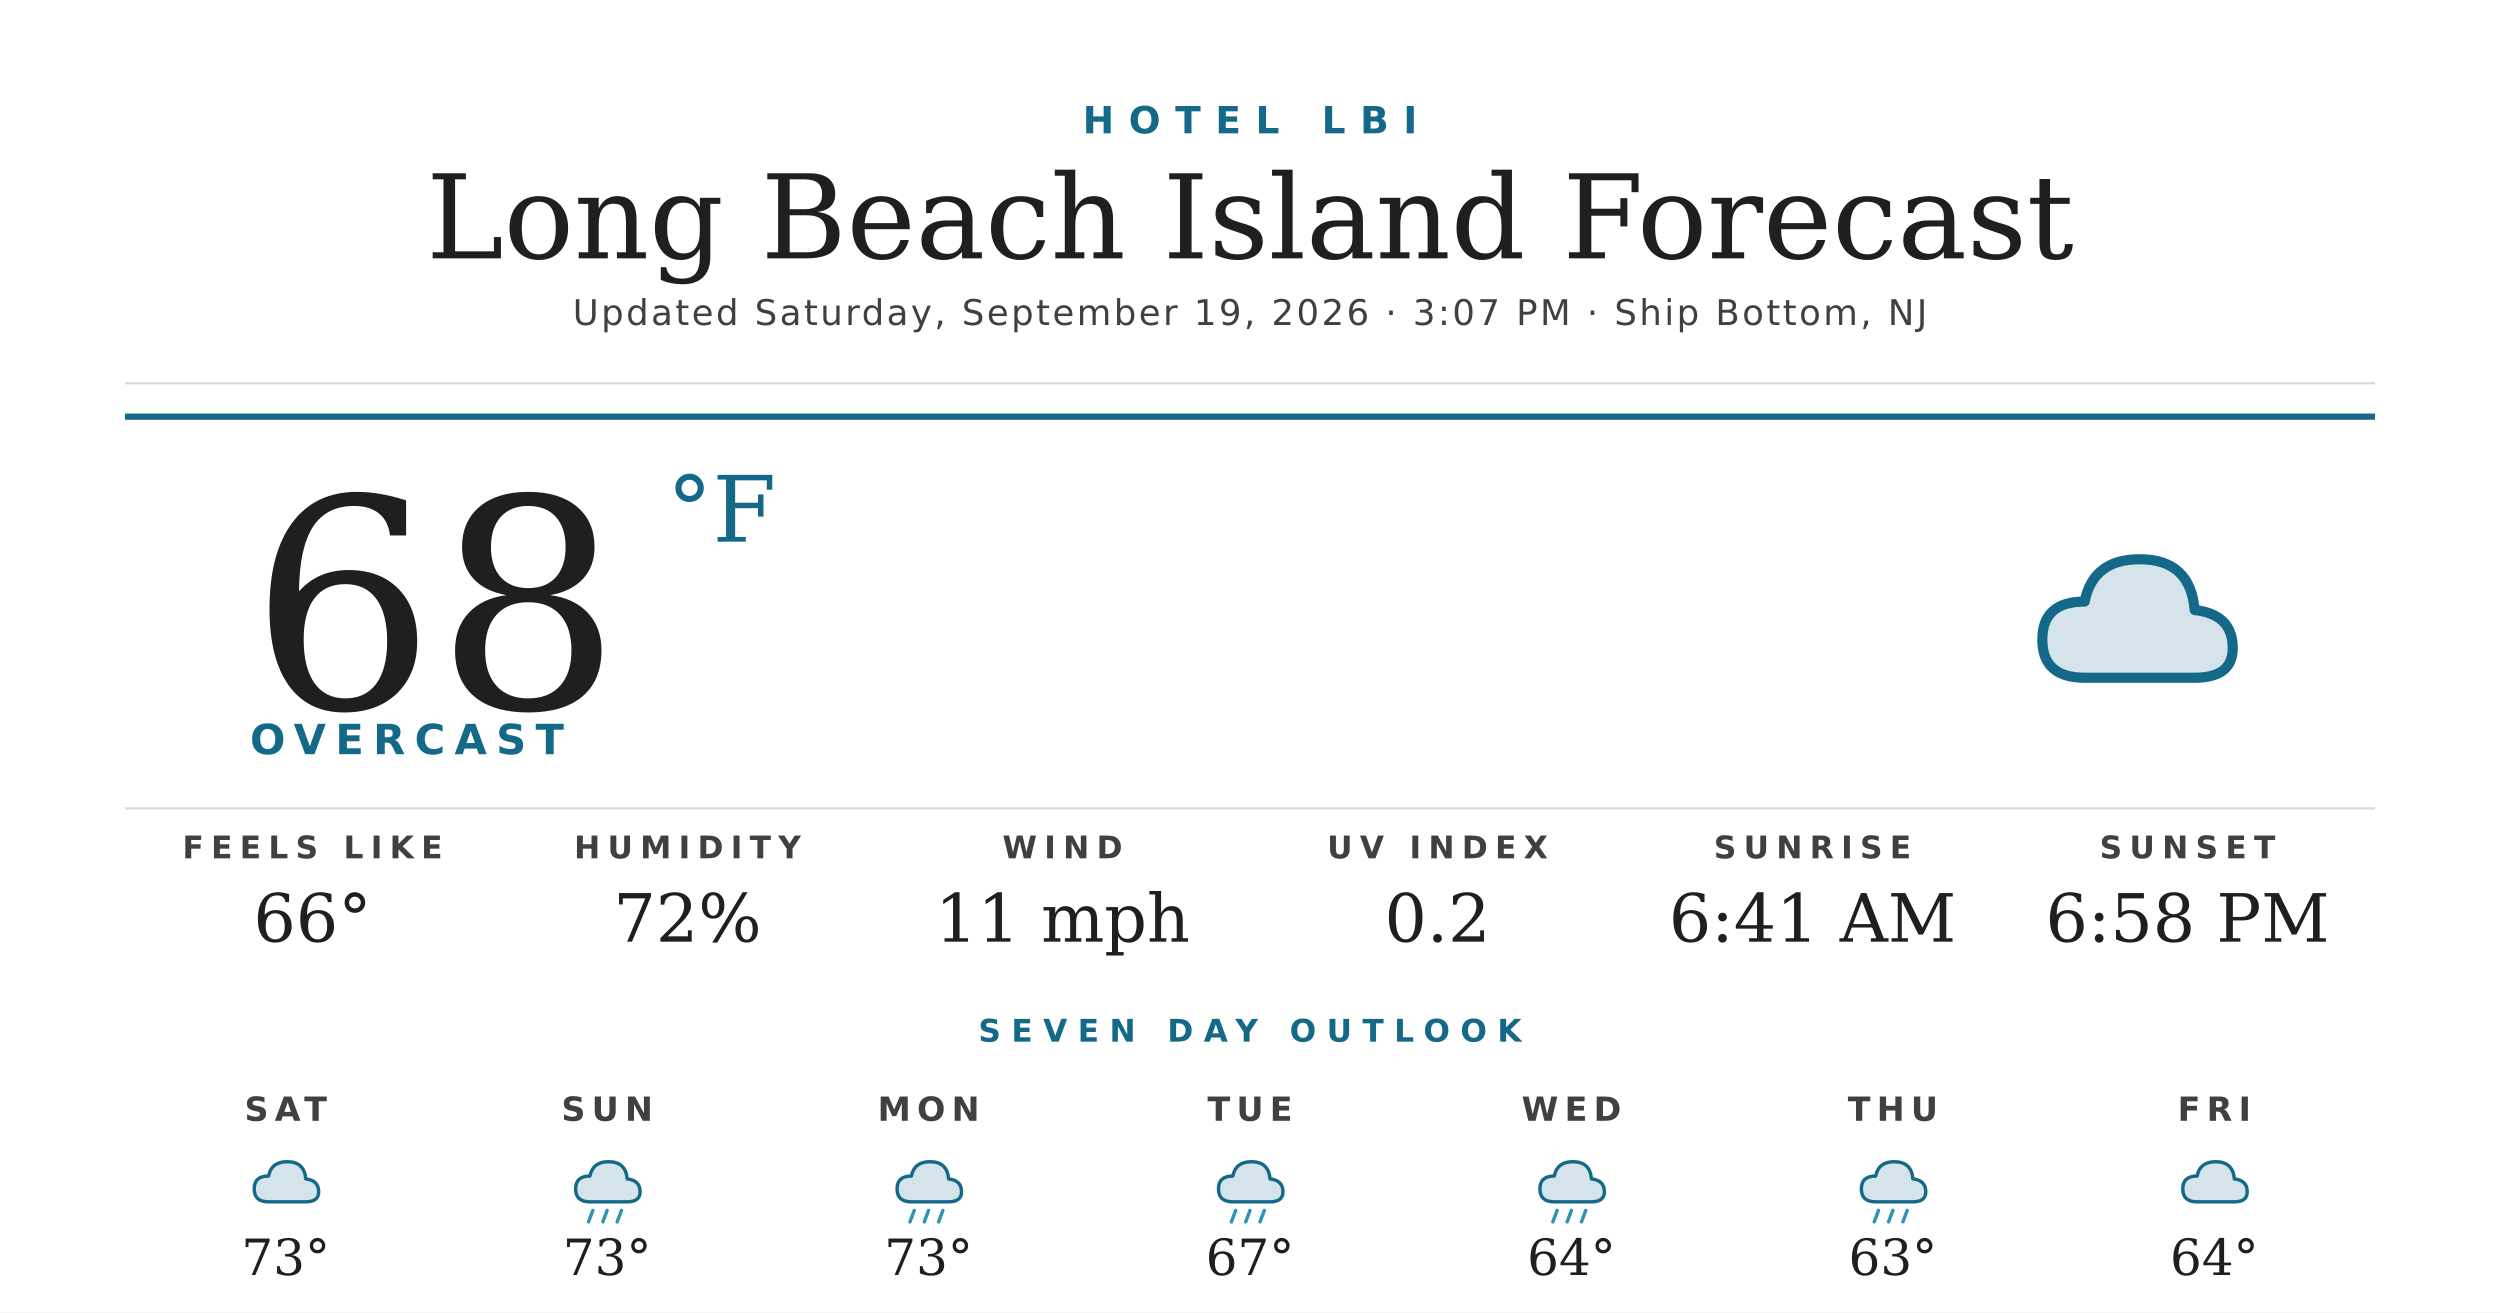
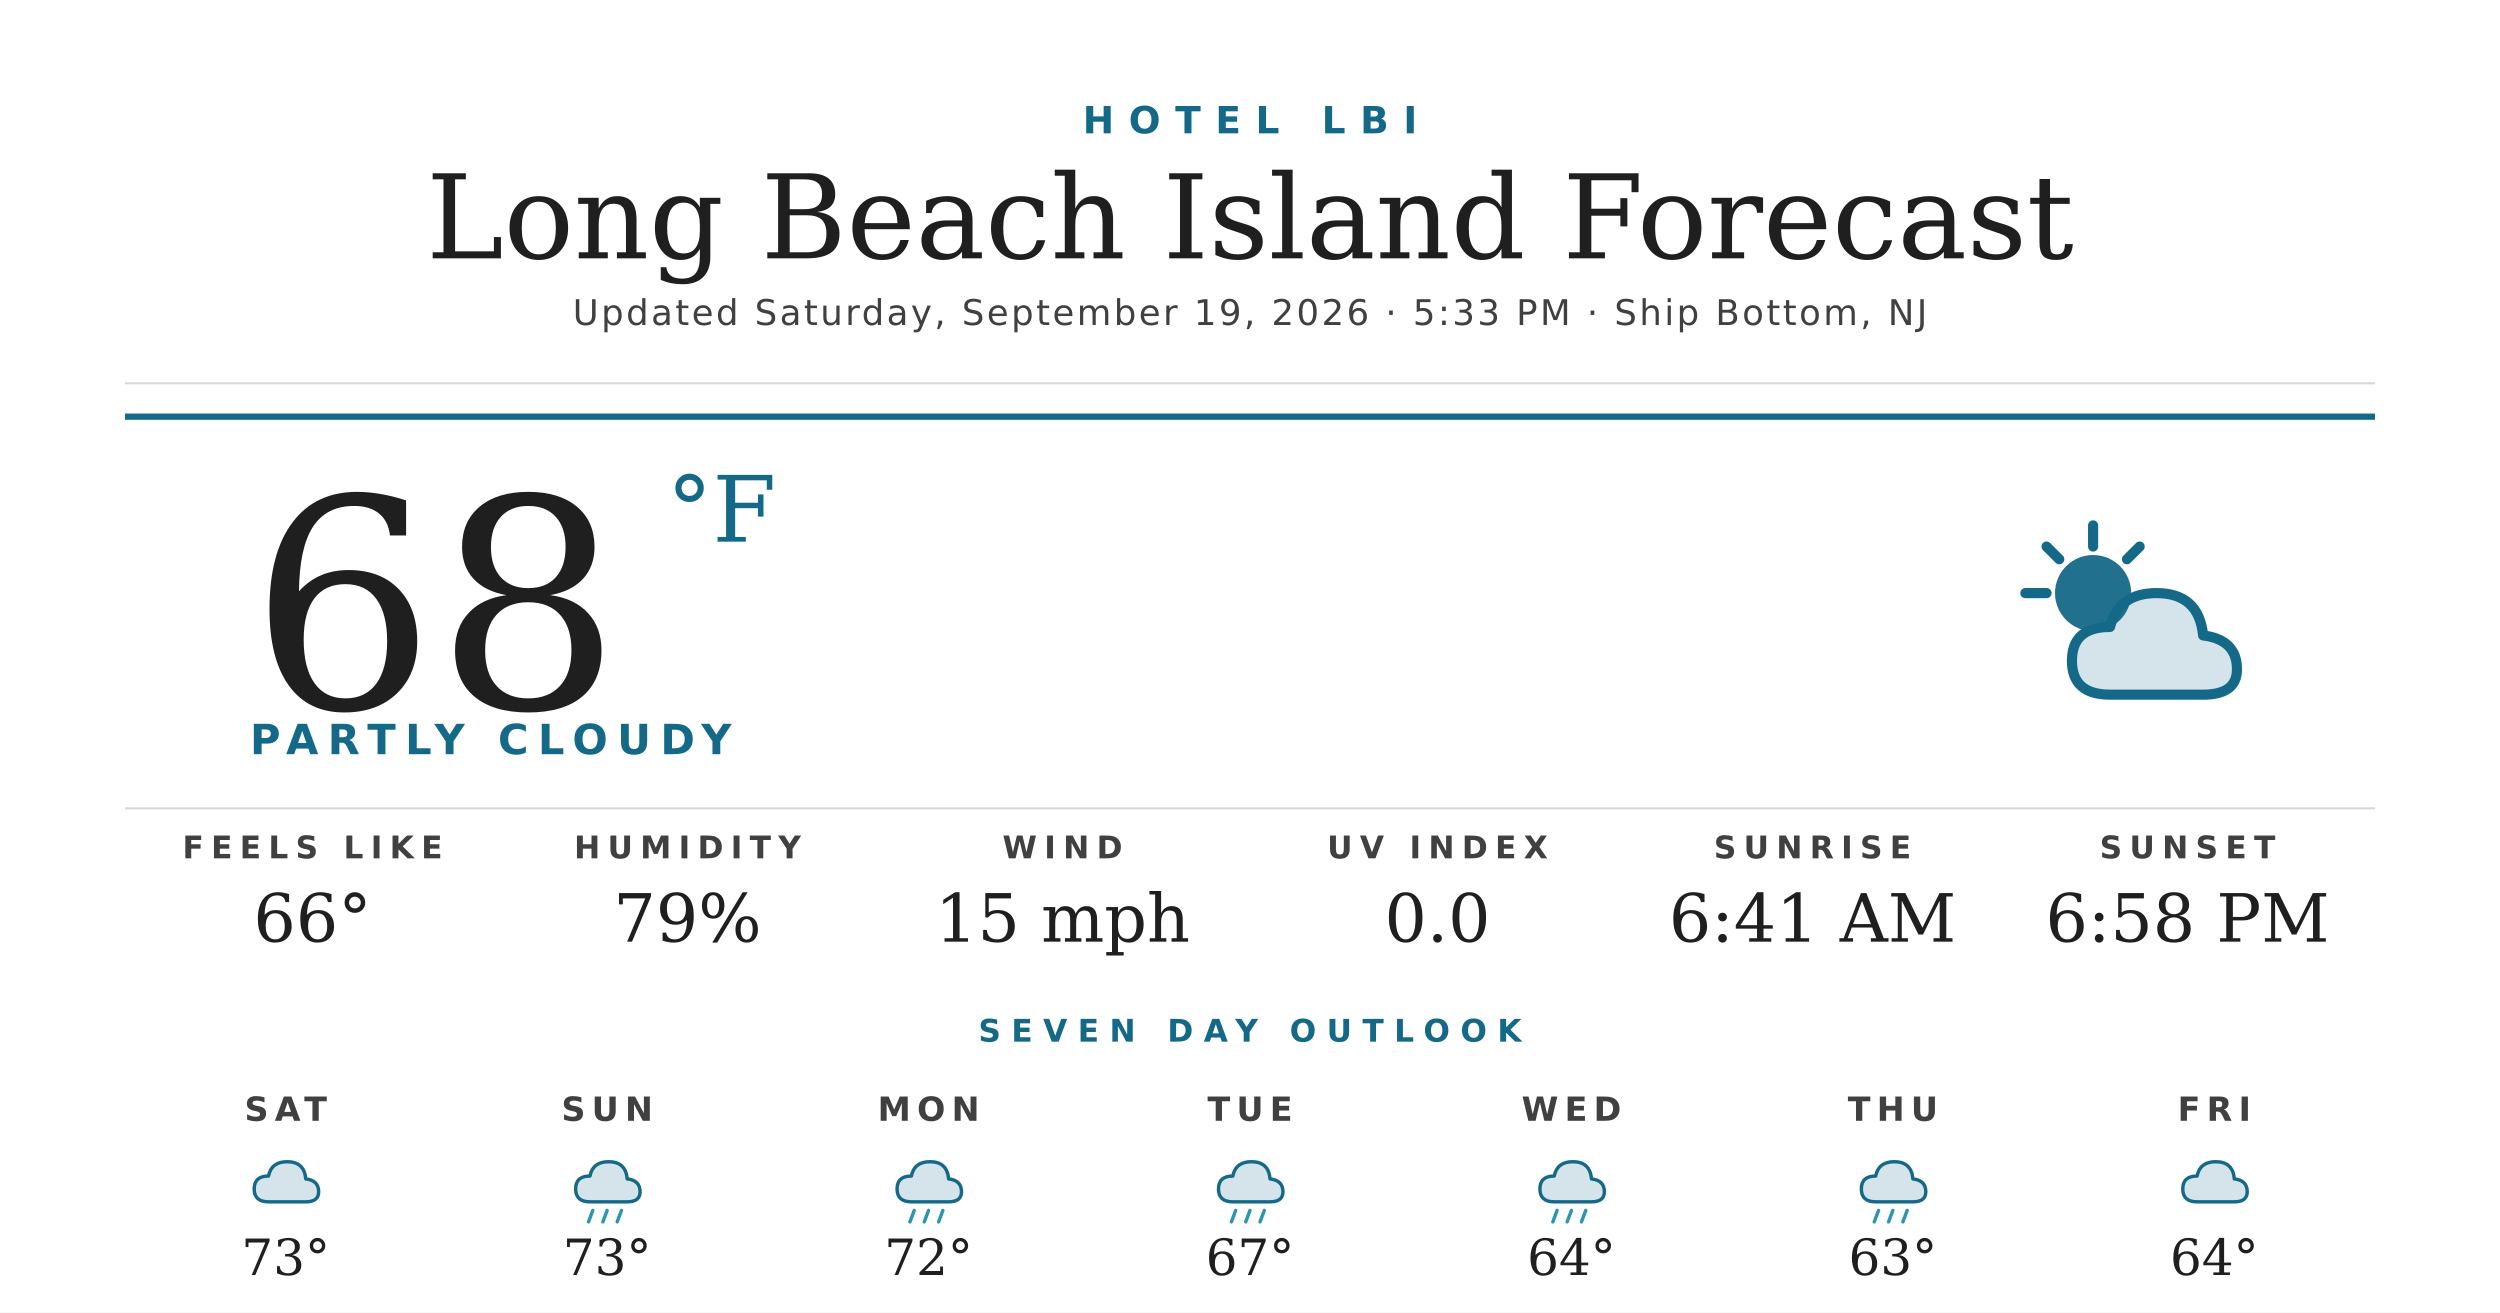
<svg xmlns="http://www.w3.org/2000/svg" width="1200" height="630" viewBox="0 0 1200 630">
  <rect width="1200" height="630" fill="#ffffff" />
  <text x="600" y="64" text-anchor="middle" font-family="'Montserrat Bold', 'Montserrat', 'DejaVu Sans', Helvetica, Arial, sans-serif" font-size="18" font-weight="700" fill="#156988" letter-spacing="7">HOTEL LBI</text>
  <text x="600" y="124" text-anchor="middle" font-family="'Prata', 'DejaVu Serif', Georgia, serif" font-size="56" fill="#1f1f1f">Long Beach Island Forecast</text>
-   <text x="600" y="156" text-anchor="middle" font-family="'Montserrat', 'DejaVu Sans', Helvetica, Arial, sans-serif" font-size="17" font-weight="500" fill="#404040" letter-spacing="1.2">Updated Saturday, September 19, 2026 · 3:07 PM · Ship Bottom, NJ</text>
+   <text x="600" y="156" text-anchor="middle" font-family="'Montserrat', 'DejaVu Sans', Helvetica, Arial, sans-serif" font-size="17" font-weight="500" fill="#404040" letter-spacing="1.2">Updated Saturday, September 19, 2026 · 5:33 PM · Ship Bottom, NJ</text>
  <line x1="60" y1="184" x2="1140" y2="184" stroke="#d8d8d8" stroke-width="1" />
  <line x1="60" y1="200" x2="1140" y2="200" stroke="#156988" stroke-width="3" />
  <text x="120" y="340" font-family="'Prata', 'DejaVu Serif', Georgia, serif" font-size="140" fill="#1f1f1f">68</text>
  <text x="320" y="260" font-family="'Prata', 'DejaVu Serif', Georgia, serif" font-size="44" fill="#156988">°F</text>
-   <text x="120" y="362" font-family="'Montserrat Bold', 'Montserrat', 'DejaVu Sans', Helvetica, Arial, sans-serif" font-size="20" font-weight="700" fill="#156988" letter-spacing="4.5">OVERCAST</text>
+   <text x="120" y="362" font-family="'Montserrat Bold', 'Montserrat', 'DejaVu Sans', Helvetica, Arial, sans-serif" font-size="20" font-weight="700" fill="#156988" letter-spacing="4.5">PARTLY CLOUDY</text>
  <g transform="translate(960,240) scale(2.03125)">
-     <path d="M20 42 Q10 42 10 33 Q10 24 20 24 Q22 14 33 14 Q45 14 46 26 Q55 27 55 35 Q55 42 46 42 Z" fill="#156988" opacity="0.18" />
-     <path d="M20 42 Q10 42 10 33 Q10 24 20 24 Q22 14 33 14 Q45 14 46 26 Q55 27 55 35 Q55 42 46 42 Z" fill="none" stroke="#156988" stroke-width="2.4" stroke-linejoin="round" />
+     <circle cx="22" cy="22" r="9" fill="#156988" opacity="0.95" />
+     <g stroke="#156988" stroke-width="2.4" stroke-linecap="round">
+       <line x1="22" y1="6" x2="22" y2="11" />
+       <line x1="6" y1="22" x2="11" y2="22" />
+       <line x1="11" y1="11" x2="14" y2="14" />
+       <line x1="33" y1="11" x2="30" y2="14" />
+     </g>
+     <path d="M26 46 Q17 46 17 38 Q17 30 26 30 Q28 22 37 22 Q47 22 48 32 Q56 33 56 40 Q56 46 48 46 Z" fill="#156988" opacity="0.18" />
+     <path d="M26 46 Q17 46 17 38 Q17 30 26 30 Q28 22 37 22 Q47 22 48 32 Q56 33 56 40 Q56 46 48 46 Z" fill="none" stroke="#156988" stroke-width="2.4" stroke-linejoin="round" />
  </g>
  <line x1="60" y1="388" x2="1140" y2="388" stroke="#d8d8d8" stroke-width="1" />
  <text x="150" y="412" text-anchor="middle" font-family="'Montserrat Bold', 'Montserrat', 'DejaVu Sans', Helvetica, Arial, sans-serif" font-size="15" font-weight="700" fill="#404040" letter-spacing="3.5">FEELS LIKE</text>
  <text x="150" y="452" text-anchor="middle" font-family="'Prata', 'DejaVu Serif', Georgia, serif" font-size="32" fill="#1f1f1f">66°</text>
  <text x="330" y="412" text-anchor="middle" font-family="'Montserrat Bold', 'Montserrat', 'DejaVu Sans', Helvetica, Arial, sans-serif" font-size="15" font-weight="700" fill="#404040" letter-spacing="3.5">HUMIDITY</text>
-   <text x="330" y="452" text-anchor="middle" font-family="'Prata', 'DejaVu Serif', Georgia, serif" font-size="32" fill="#1f1f1f">72%</text>
+   <text x="330" y="452" text-anchor="middle" font-family="'Prata', 'DejaVu Serif', Georgia, serif" font-size="32" fill="#1f1f1f">79%</text>
  <text x="510" y="412" text-anchor="middle" font-family="'Montserrat Bold', 'Montserrat', 'DejaVu Sans', Helvetica, Arial, sans-serif" font-size="15" font-weight="700" fill="#404040" letter-spacing="3.5">WIND</text>
-   <text x="510" y="452" text-anchor="middle" font-family="'Prata', 'DejaVu Serif', Georgia, serif" font-size="32" fill="#1f1f1f">11 mph</text>
+   <text x="510" y="452" text-anchor="middle" font-family="'Prata', 'DejaVu Serif', Georgia, serif" font-size="32" fill="#1f1f1f">15 mph</text>
  <text x="690" y="412" text-anchor="middle" font-family="'Montserrat Bold', 'Montserrat', 'DejaVu Sans', Helvetica, Arial, sans-serif" font-size="15" font-weight="700" fill="#404040" letter-spacing="3.5">UV INDEX</text>
-   <text x="690" y="452" text-anchor="middle" font-family="'Prata', 'DejaVu Serif', Georgia, serif" font-size="32" fill="#1f1f1f">0.2</text>
+   <text x="690" y="452" text-anchor="middle" font-family="'Prata', 'DejaVu Serif', Georgia, serif" font-size="32" fill="#1f1f1f">0.0</text>
  <text x="870" y="412" text-anchor="middle" font-family="'Montserrat Bold', 'Montserrat', 'DejaVu Sans', Helvetica, Arial, sans-serif" font-size="15" font-weight="700" fill="#404040" letter-spacing="3.5">SUNRISE</text>
  <text x="870" y="452" text-anchor="middle" font-family="'Prata', 'DejaVu Serif', Georgia, serif" font-size="32" fill="#1f1f1f">6:41 AM</text>
  <text x="1050" y="412" text-anchor="middle" font-family="'Montserrat Bold', 'Montserrat', 'DejaVu Sans', Helvetica, Arial, sans-serif" font-size="15" font-weight="700" fill="#404040" letter-spacing="3.5">SUNSET</text>
  <text x="1050" y="452" text-anchor="middle" font-family="'Prata', 'DejaVu Serif', Georgia, serif" font-size="32" fill="#1f1f1f">6:58 PM</text>
  <text x="600" y="500" text-anchor="middle" font-family="'Montserrat Bold', 'Montserrat', 'DejaVu Sans', Helvetica, Arial, sans-serif" font-size="15" font-weight="700" fill="#156988" letter-spacing="5">SEVEN DAY OUTLOOK</text>
  <text x="137.143" y="538" text-anchor="middle" font-family="'Montserrat Bold', 'Montserrat', 'DejaVu Sans', Helvetica, Arial, sans-serif" font-size="16" font-weight="700" fill="#404040" letter-spacing="3">SAT</text>
  <g transform="translate(115.1429,548) scale(0.6875)">
    <path d="M20 42 Q10 42 10 33 Q10 24 20 24 Q22 14 33 14 Q45 14 46 26 Q55 27 55 35 Q55 42 46 42 Z" fill="#156988" opacity="0.18" />
    <path d="M20 42 Q10 42 10 33 Q10 24 20 24 Q22 14 33 14 Q45 14 46 26 Q55 27 55 35 Q55 42 46 42 Z" fill="none" stroke="#156988" stroke-width="2.4" stroke-linejoin="round" />
  </g>
  <text x="137.143" y="612" text-anchor="middle" font-family="'Prata', 'DejaVu Serif', Georgia, serif" font-size="24" fill="#1f1f1f">73°</text>
  <text x="291.429" y="538" text-anchor="middle" font-family="'Montserrat Bold', 'Montserrat', 'DejaVu Sans', Helvetica, Arial, sans-serif" font-size="16" font-weight="700" fill="#404040" letter-spacing="3">SUN</text>
  <g transform="translate(269.4286,548) scale(0.6875)">
    <path d="M20 42 Q10 42 10 33 Q10 24 20 24 Q22 14 33 14 Q45 14 46 26 Q55 27 55 35 Q55 42 46 42 Z" fill="#156988" opacity="0.18" />
    <path d="M20 42 Q10 42 10 33 Q10 24 20 24 Q22 14 33 14 Q45 14 46 26 Q55 27 55 35 Q55 42 46 42 Z" fill="none" stroke="#156988" stroke-width="2.4" stroke-linejoin="round" />
    <g stroke="#2C95B3" stroke-width="2.4" stroke-linecap="round">
      <line x1="22" y1="48" x2="19" y2="56" />
      <line x1="32" y1="48" x2="29" y2="56" />
      <line x1="42" y1="48" x2="39" y2="56" />
    </g>
  </g>
  <text x="291.429" y="612" text-anchor="middle" font-family="'Prata', 'DejaVu Serif', Georgia, serif" font-size="24" fill="#1f1f1f">73°</text>
  <text x="445.714" y="538" text-anchor="middle" font-family="'Montserrat Bold', 'Montserrat', 'DejaVu Sans', Helvetica, Arial, sans-serif" font-size="16" font-weight="700" fill="#404040" letter-spacing="3">MON</text>
  <g transform="translate(423.7143,548) scale(0.6875)">
    <path d="M20 42 Q10 42 10 33 Q10 24 20 24 Q22 14 33 14 Q45 14 46 26 Q55 27 55 35 Q55 42 46 42 Z" fill="#156988" opacity="0.18" />
    <path d="M20 42 Q10 42 10 33 Q10 24 20 24 Q22 14 33 14 Q45 14 46 26 Q55 27 55 35 Q55 42 46 42 Z" fill="none" stroke="#156988" stroke-width="2.4" stroke-linejoin="round" />
    <g stroke="#2C95B3" stroke-width="2.4" stroke-linecap="round">
      <line x1="22" y1="48" x2="19" y2="56" />
      <line x1="32" y1="48" x2="29" y2="56" />
      <line x1="42" y1="48" x2="39" y2="56" />
    </g>
  </g>
-   <text x="445.714" y="612" text-anchor="middle" font-family="'Prata', 'DejaVu Serif', Georgia, serif" font-size="24" fill="#1f1f1f">73°</text>
+   <text x="445.714" y="612" text-anchor="middle" font-family="'Prata', 'DejaVu Serif', Georgia, serif" font-size="24" fill="#1f1f1f">72°</text>
  <text x="600" y="538" text-anchor="middle" font-family="'Montserrat Bold', 'Montserrat', 'DejaVu Sans', Helvetica, Arial, sans-serif" font-size="16" font-weight="700" fill="#404040" letter-spacing="3">TUE</text>
  <g transform="translate(578,548) scale(0.6875)">
    <path d="M20 42 Q10 42 10 33 Q10 24 20 24 Q22 14 33 14 Q45 14 46 26 Q55 27 55 35 Q55 42 46 42 Z" fill="#156988" opacity="0.18" />
    <path d="M20 42 Q10 42 10 33 Q10 24 20 24 Q22 14 33 14 Q45 14 46 26 Q55 27 55 35 Q55 42 46 42 Z" fill="none" stroke="#156988" stroke-width="2.4" stroke-linejoin="round" />
    <g stroke="#2C95B3" stroke-width="2.4" stroke-linecap="round">
      <line x1="22" y1="48" x2="19" y2="56" />
      <line x1="32" y1="48" x2="29" y2="56" />
      <line x1="42" y1="48" x2="39" y2="56" />
    </g>
  </g>
  <text x="600" y="612" text-anchor="middle" font-family="'Prata', 'DejaVu Serif', Georgia, serif" font-size="24" fill="#1f1f1f">67°</text>
  <text x="754.286" y="538" text-anchor="middle" font-family="'Montserrat Bold', 'Montserrat', 'DejaVu Sans', Helvetica, Arial, sans-serif" font-size="16" font-weight="700" fill="#404040" letter-spacing="3">WED</text>
  <g transform="translate(732.2857,548) scale(0.6875)">
    <path d="M20 42 Q10 42 10 33 Q10 24 20 24 Q22 14 33 14 Q45 14 46 26 Q55 27 55 35 Q55 42 46 42 Z" fill="#156988" opacity="0.18" />
    <path d="M20 42 Q10 42 10 33 Q10 24 20 24 Q22 14 33 14 Q45 14 46 26 Q55 27 55 35 Q55 42 46 42 Z" fill="none" stroke="#156988" stroke-width="2.4" stroke-linejoin="round" />
    <g stroke="#2C95B3" stroke-width="2.4" stroke-linecap="round">
      <line x1="22" y1="48" x2="19" y2="56" />
      <line x1="32" y1="48" x2="29" y2="56" />
      <line x1="42" y1="48" x2="39" y2="56" />
    </g>
  </g>
  <text x="754.286" y="612" text-anchor="middle" font-family="'Prata', 'DejaVu Serif', Georgia, serif" font-size="24" fill="#1f1f1f">64°</text>
  <text x="908.571" y="538" text-anchor="middle" font-family="'Montserrat Bold', 'Montserrat', 'DejaVu Sans', Helvetica, Arial, sans-serif" font-size="16" font-weight="700" fill="#404040" letter-spacing="3">THU</text>
  <g transform="translate(886.5714,548) scale(0.6875)">
    <path d="M20 42 Q10 42 10 33 Q10 24 20 24 Q22 14 33 14 Q45 14 46 26 Q55 27 55 35 Q55 42 46 42 Z" fill="#156988" opacity="0.18" />
    <path d="M20 42 Q10 42 10 33 Q10 24 20 24 Q22 14 33 14 Q45 14 46 26 Q55 27 55 35 Q55 42 46 42 Z" fill="none" stroke="#156988" stroke-width="2.4" stroke-linejoin="round" />
    <g stroke="#2C95B3" stroke-width="2.4" stroke-linecap="round">
      <line x1="22" y1="48" x2="19" y2="56" />
      <line x1="32" y1="48" x2="29" y2="56" />
      <line x1="42" y1="48" x2="39" y2="56" />
    </g>
  </g>
  <text x="908.571" y="612" text-anchor="middle" font-family="'Prata', 'DejaVu Serif', Georgia, serif" font-size="24" fill="#1f1f1f">63°</text>
  <text x="1062.857" y="538" text-anchor="middle" font-family="'Montserrat Bold', 'Montserrat', 'DejaVu Sans', Helvetica, Arial, sans-serif" font-size="16" font-weight="700" fill="#404040" letter-spacing="3">FRI</text>
  <g transform="translate(1040.857,548) scale(0.6875)">
    <path d="M20 42 Q10 42 10 33 Q10 24 20 24 Q22 14 33 14 Q45 14 46 26 Q55 27 55 35 Q55 42 46 42 Z" fill="#156988" opacity="0.18" />
    <path d="M20 42 Q10 42 10 33 Q10 24 20 24 Q22 14 33 14 Q45 14 46 26 Q55 27 55 35 Q55 42 46 42 Z" fill="none" stroke="#156988" stroke-width="2.4" stroke-linejoin="round" />
  </g>
  <text x="1062.857" y="612" text-anchor="middle" font-family="'Prata', 'DejaVu Serif', Georgia, serif" font-size="24" fill="#1f1f1f">64°</text>
</svg>
